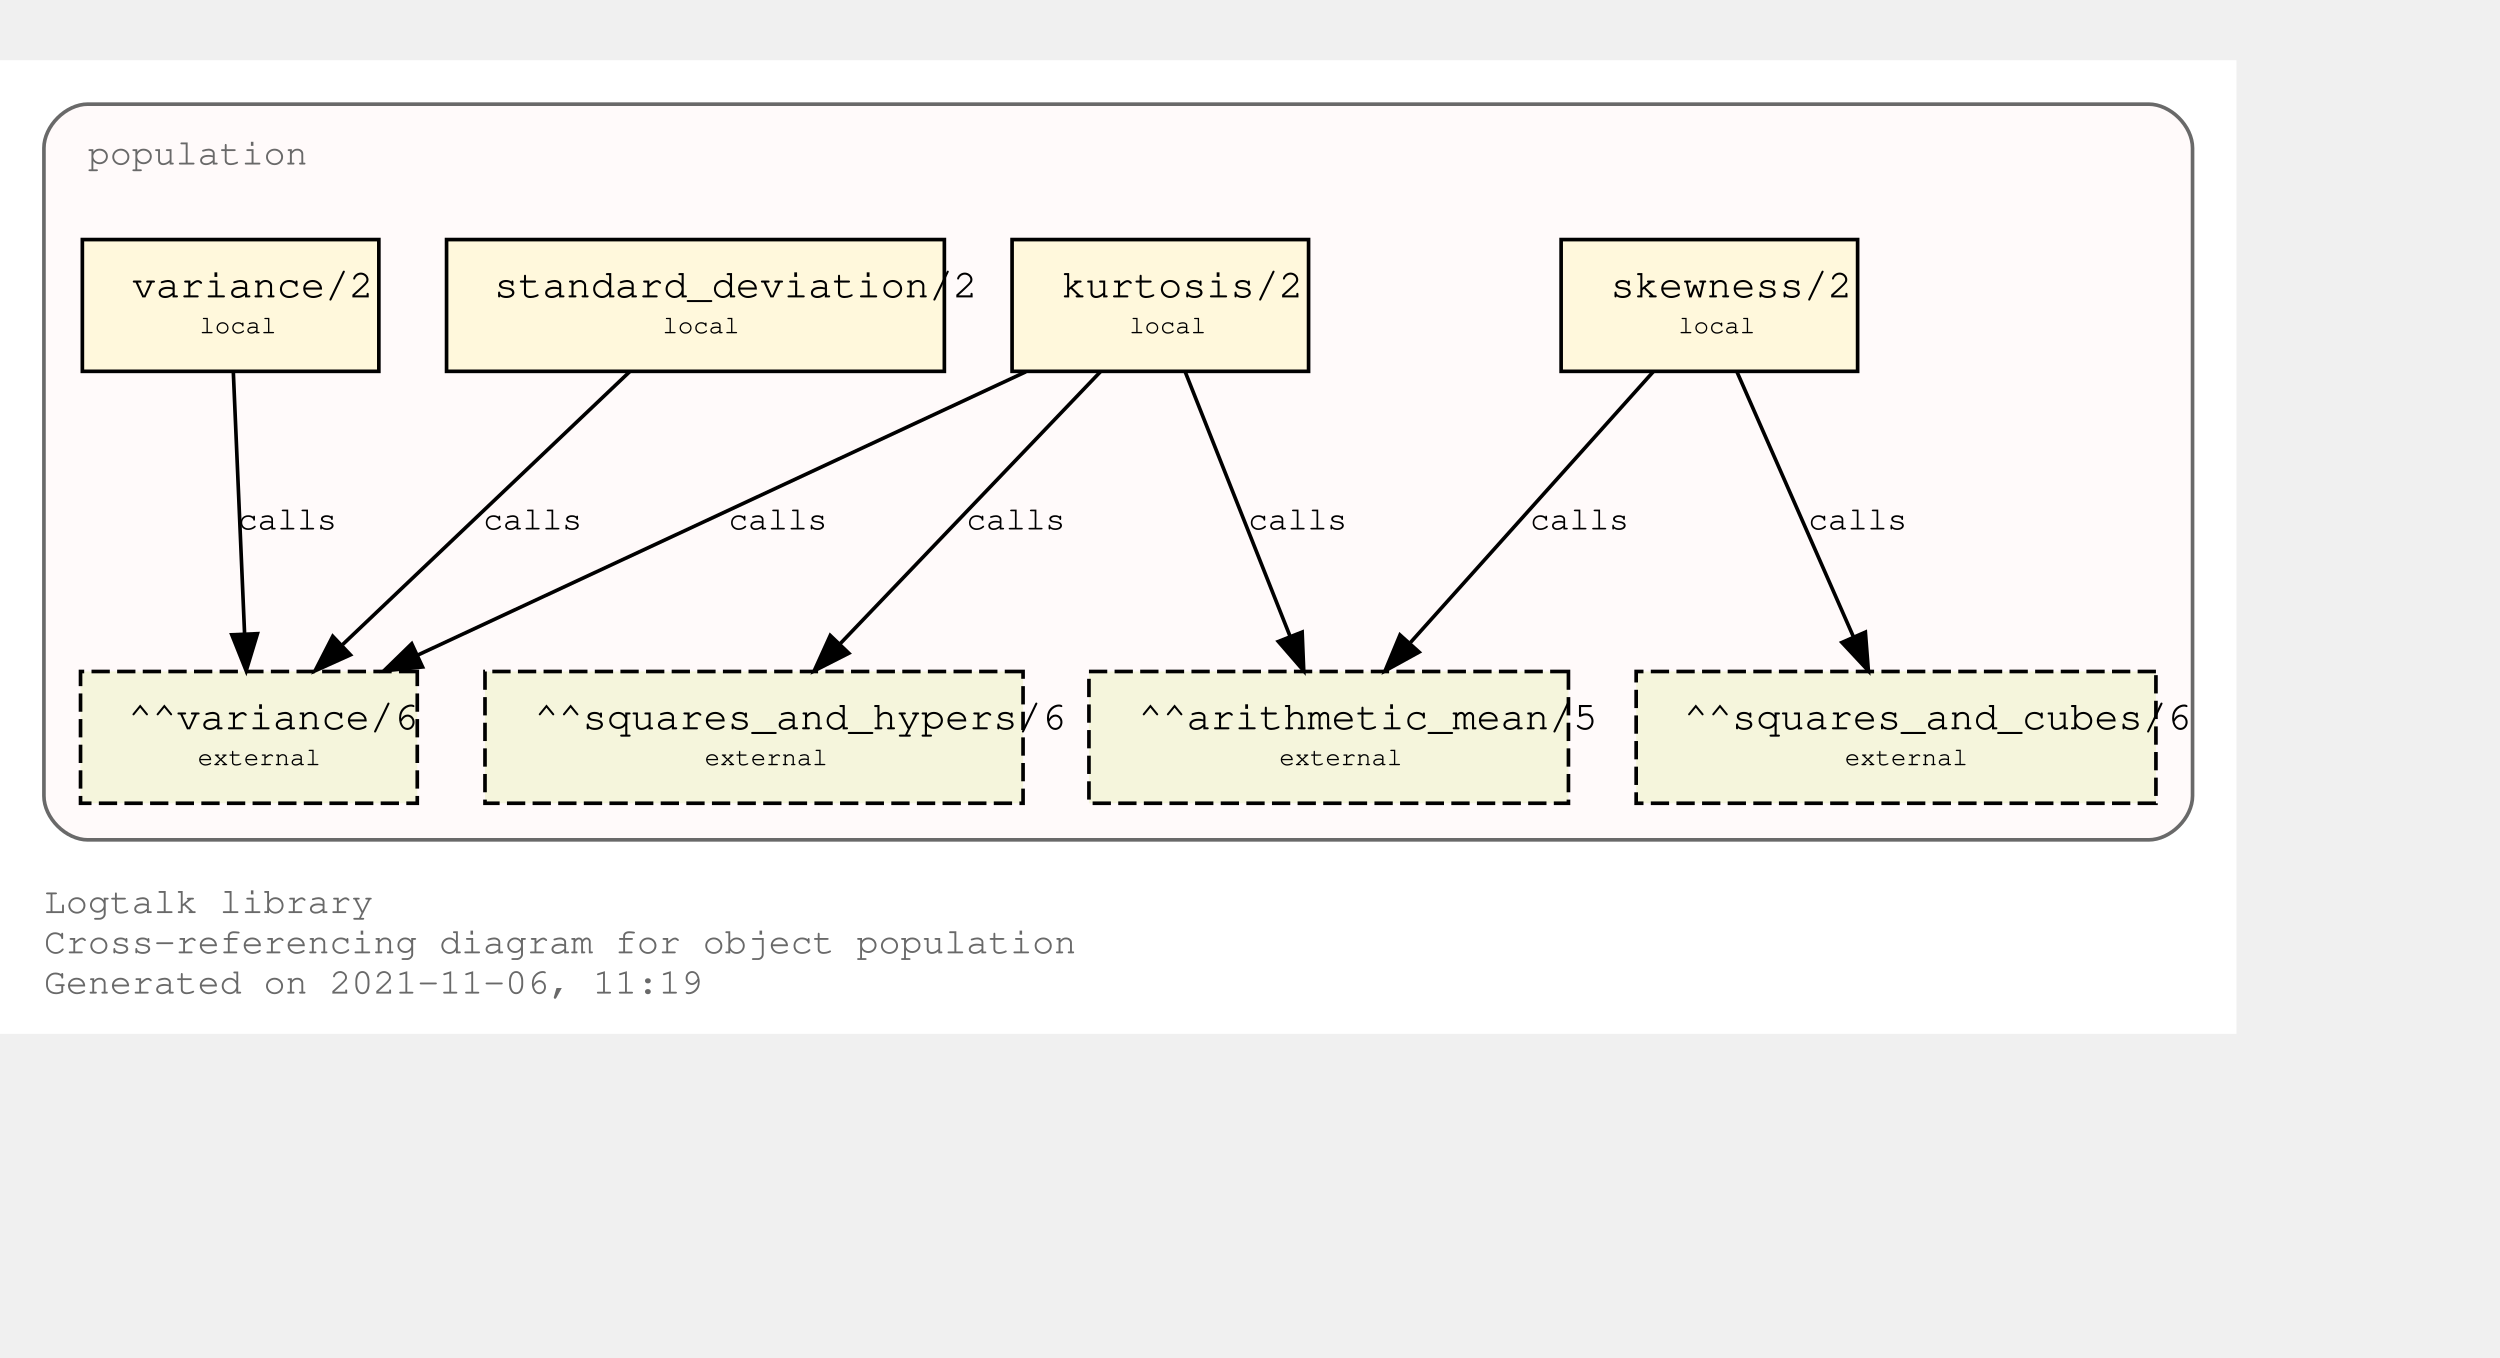
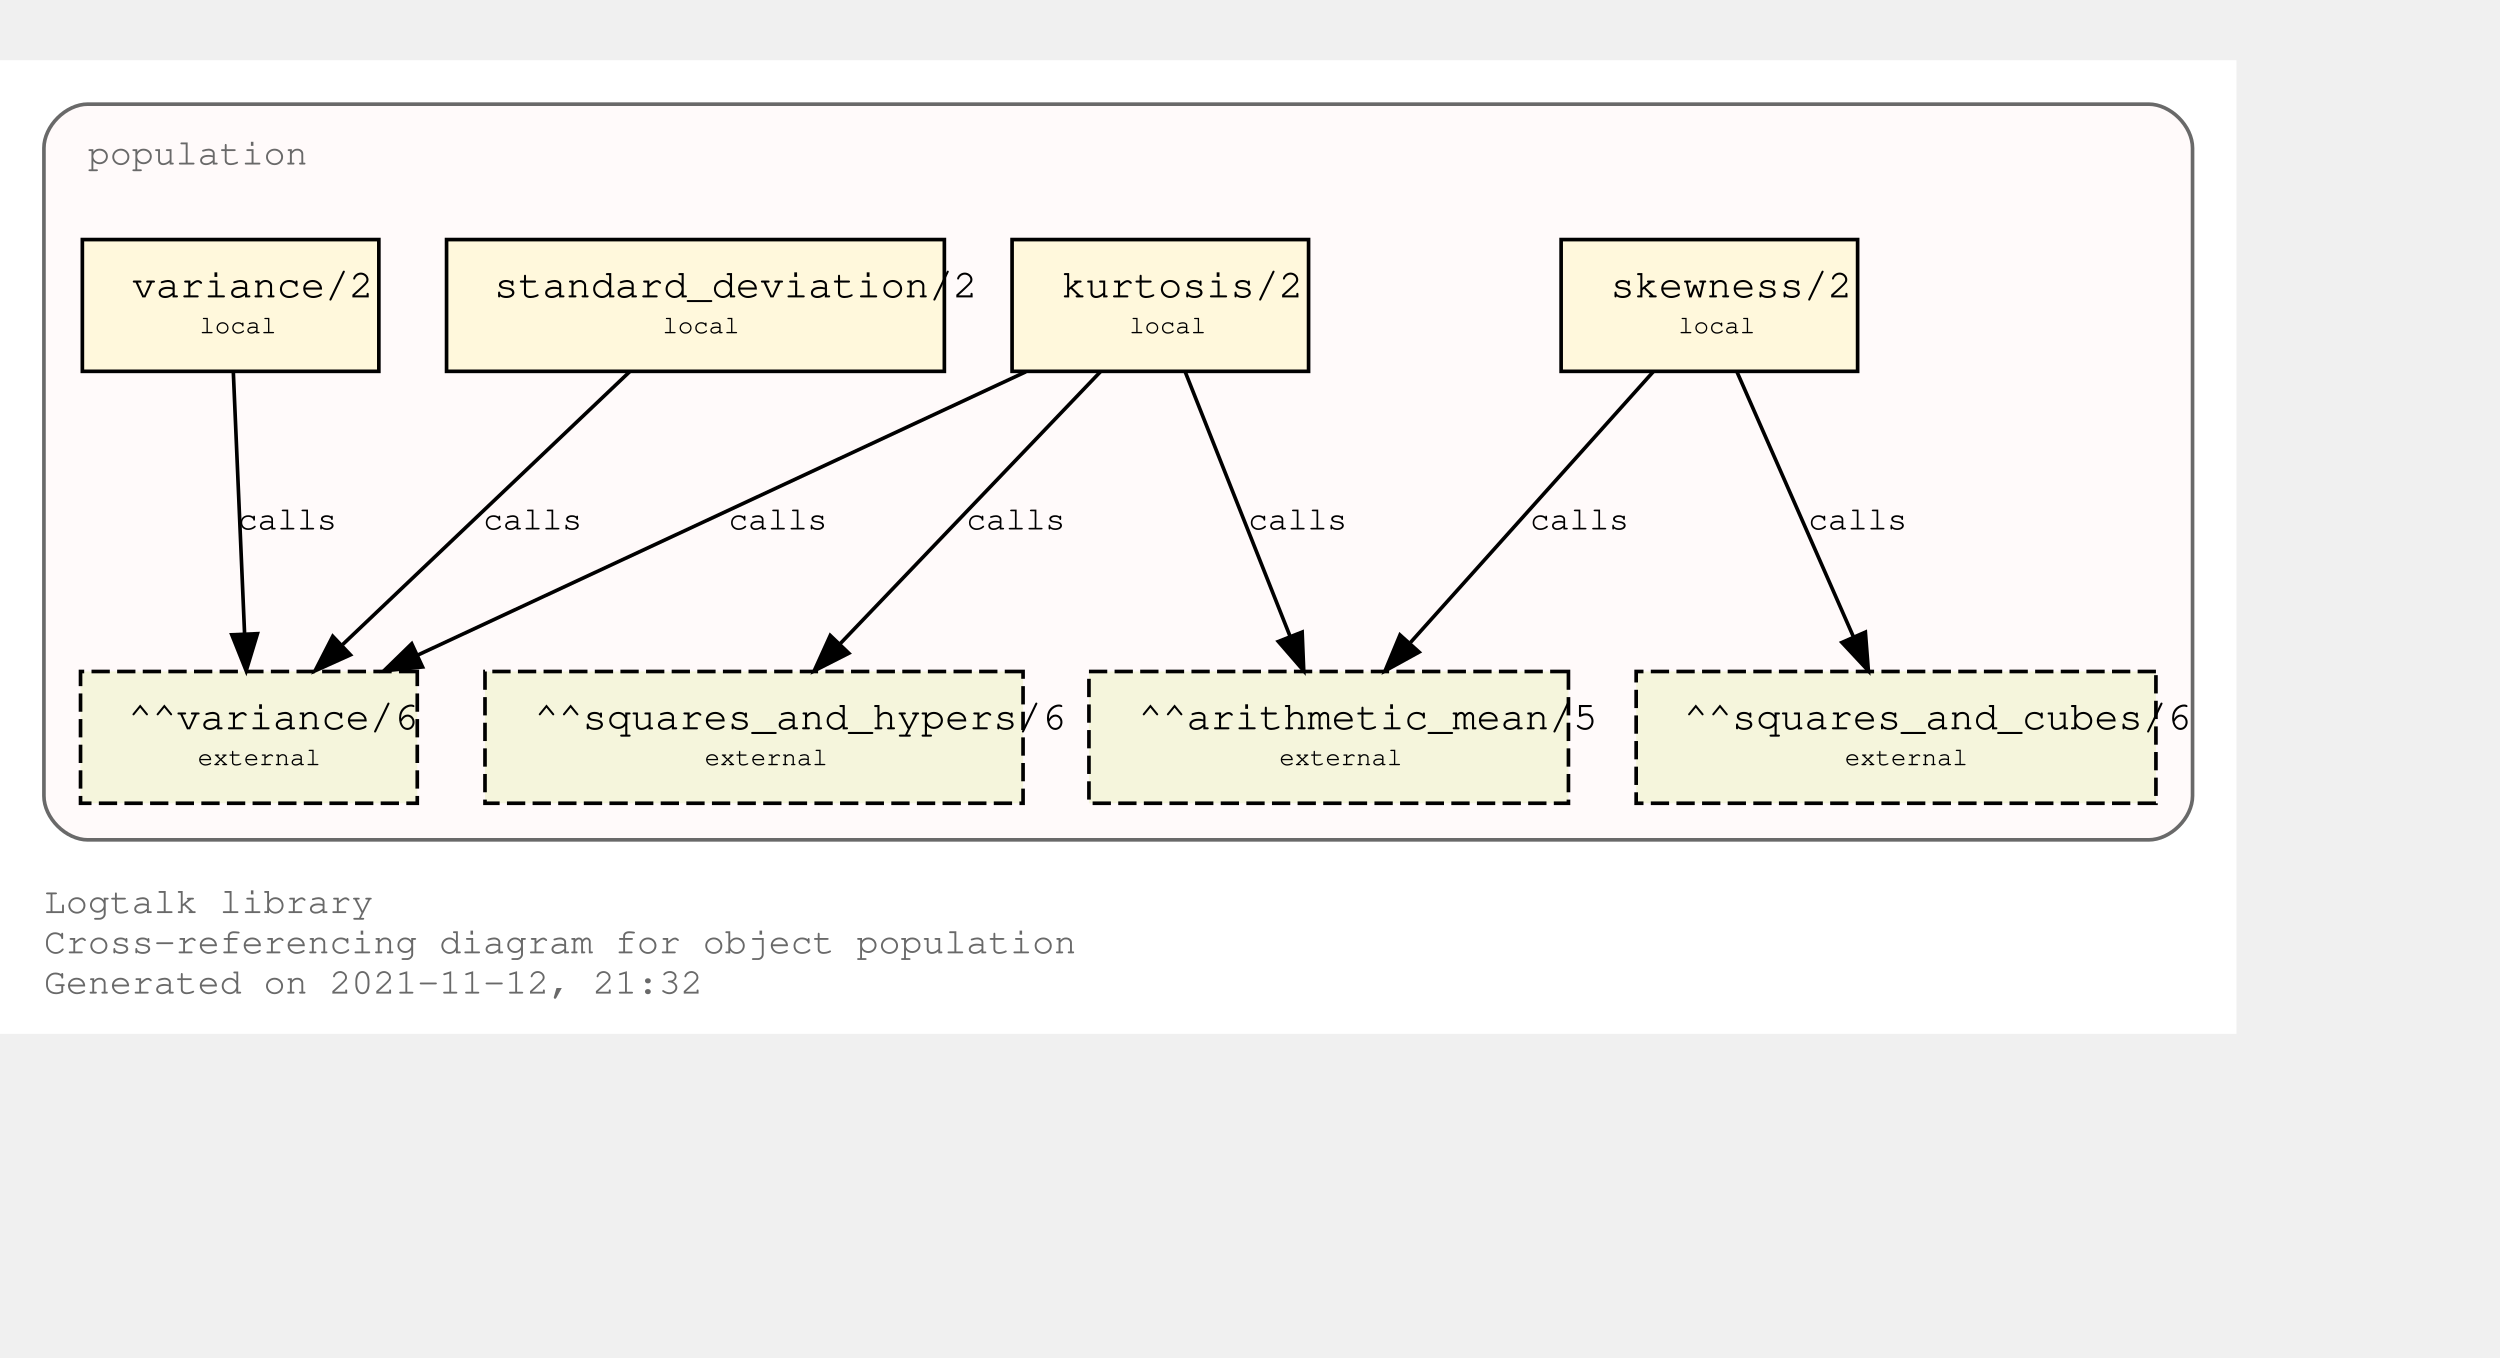
<svg xmlns="http://www.w3.org/2000/svg" xmlns:xlink="http://www.w3.org/1999/xlink" width="755pt" height="410pt" viewBox="72.00 72.00 683.00 338.00">
  <g id="graph0" class="graph" transform="scale(1 1) rotate(0) translate(76 334)">
    <polygon fill="white" stroke="transparent" points="-4,4 -4,-262 607,-262 607,4 -4,4" />
    <text text-anchor="start" x="8" y="-29" font-family="Courier,monospace" font-size="10.00" fill="dimgray">Logtalk library</text>
    <text text-anchor="start" x="8" y="-18" font-family="Courier,monospace" font-size="10.00" fill="dimgray">Cross-referencing diagram for object population</text>
-     <text text-anchor="start" x="8" y="-7" font-family="Courier,monospace" font-size="10.00" fill="dimgray">Generated on 2021-11-06, 11:19</text>
+     <text text-anchor="start" x="8" y="-7" font-family="Courier,monospace" font-size="10.00" fill="dimgray">Generated on 2021-11-12, 21:32</text>
    <g id="clust1" class="cluster">
      <g id="a_clust1">
        <a xlink:title="population">
          <path fill="snow" stroke="dimgray" d="M20,-49C20,-49 583,-49 583,-49 589,-49 595,-55 595,-61 595,-61 595,-238 595,-238 595,-244 589,-250 583,-250 583,-250 20,-250 20,-250 14,-250 8,-244 8,-238 8,-238 8,-61 8,-61 8,-55 14,-49 20,-49" />
          <g id="a_clust1_0">
-             <a xlink:href="https://github.com/LogtalkDotOrg/logtalk3/tree/a3989fb2f1e2fb4f9cfaf08f25bcd7b146d4b396/library/statistics/population.lgt" xlink:title="https://github.com/LogtalkDotOrg/logtalk3/tree/a3989fb2f1e2fb4f9cfaf08f25bcd7b146d4b396/library/statistics/population.lgt">
+             <a xlink:href="https://github.com/LogtalkDotOrg/logtalk3/tree/da1b904fb338cb0213d64d8c5e20b502297dd0fd/library/statistics/population.lgt" xlink:title="https://github.com/LogtalkDotOrg/logtalk3/tree/da1b904fb338cb0213d64d8c5e20b502297dd0fd/library/statistics/population.lgt">
              <text text-anchor="start" x="20" y="-233.5" font-family="Courier,monospace" font-size="10.00" fill="dimgray">population</text>
            </a>
          </g>
        </a>
      </g>
    </g>
    <g id="node1" class="node">
      <g id="a_node1">
-         <a xlink:href="https://github.com/LogtalkDotOrg/logtalk3/tree/a3989fb2f1e2fb4f9cfaf08f25bcd7b146d4b396/library/statistics/population.lgt#L33" xlink:title="https://github.com/LogtalkDotOrg/logtalk3/tree/a3989fb2f1e2fb4f9cfaf08f25bcd7b146d4b396/library/statistics/population.lgt#L33">
+         <a xlink:href="https://github.com/LogtalkDotOrg/logtalk3/tree/da1b904fb338cb0213d64d8c5e20b502297dd0fd/library/statistics/population.lgt#L33" xlink:title="https://github.com/LogtalkDotOrg/logtalk3/tree/da1b904fb338cb0213d64d8c5e20b502297dd0fd/library/statistics/population.lgt#L33">
          <polygon fill="cornsilk" stroke="black" points="503.5,-213 422.5,-213 422.5,-177 503.5,-177 503.5,-213" />
          <text text-anchor="start" x="431" y="-197.8" font-family="Courier,monospace" font-size="9.00"> </text>
          <text text-anchor="start" x="436" y="-197.2" font-family="Courier,monospace" font-size="11.00">skewness/2</text>
          <text text-anchor="start" x="491" y="-197.8" font-family="Courier,monospace" font-size="9.00"> </text>
          <text text-anchor="start" x="431" y="-186.8" font-family="Courier,monospace" font-size="9.00"> </text>
          <text text-anchor="start" x="454.5" y="-187.4" font-family="Courier,monospace" font-size="7.00">local</text>
          <text text-anchor="start" x="491" y="-186.8" font-family="Courier,monospace" font-size="9.00"> </text>
        </a>
      </g>
    </g>
    <g id="node5" class="node">
      <polygon fill="beige" stroke="black" stroke-dasharray="5,2" points="424.5,-95 293.5,-95 293.5,-59 424.5,-59 424.5,-95" />
      <text text-anchor="start" x="302" y="-79.8" font-family="Courier,monospace" font-size="9.00"> </text>
      <text text-anchor="start" x="307" y="-79.2" font-family="Courier,monospace" font-size="11.00">^^arithmetic_mean/5</text>
      <text text-anchor="start" x="412" y="-79.8" font-family="Courier,monospace" font-size="9.00"> </text>
      <text text-anchor="start" x="302" y="-68.8" font-family="Courier,monospace" font-size="9.00"> </text>
      <text text-anchor="start" x="345.5" y="-69.4" font-family="Courier,monospace" font-size="7.00">external</text>
      <text text-anchor="start" x="412" y="-68.8" font-family="Courier,monospace" font-size="9.00"> </text>
    </g>
    <g id="edge1" class="edge">
      <g id="a_edge1">
-         <a xlink:href="https://github.com/LogtalkDotOrg/logtalk3/tree/a3989fb2f1e2fb4f9cfaf08f25bcd7b146d4b396/library/statistics/population.lgt#L33" xlink:title="calls">
+         <a xlink:href="https://github.com/LogtalkDotOrg/logtalk3/tree/da1b904fb338cb0213d64d8c5e20b502297dd0fd/library/statistics/population.lgt#L33" xlink:title="calls">
          <path fill="none" stroke="black" d="M447.65,-176.88C430.14,-157.35 401.34,-125.23 381.34,-102.92" />
          <polygon fill="black" stroke="black" points="383.69,-100.3 374.41,-95.19 378.48,-104.97 383.69,-100.3" />
        </a>
      </g>
      <g id="a_edge1-label">
-         <a xlink:href="https://github.com/LogtalkDotOrg/logtalk3/tree/a3989fb2f1e2fb4f9cfaf08f25bcd7b146d4b396/library/statistics/population.lgt#L33" xlink:title="https://github.com/LogtalkDotOrg/logtalk3/tree/a3989fb2f1e2fb4f9cfaf08f25bcd7b146d4b396/library/statistics/population.lgt#L33">
+         <a xlink:href="https://github.com/LogtalkDotOrg/logtalk3/tree/da1b904fb338cb0213d64d8c5e20b502297dd0fd/library/statistics/population.lgt#L33" xlink:title="https://github.com/LogtalkDotOrg/logtalk3/tree/da1b904fb338cb0213d64d8c5e20b502297dd0fd/library/statistics/population.lgt#L33">
          <text text-anchor="start" x="414" y="-133.8" font-family="Courier,monospace" font-size="9.00">calls</text>
        </a>
      </g>
    </g>
    <g id="node6" class="node">
      <polygon fill="beige" stroke="black" stroke-dasharray="5,2" points="585,-95 443,-95 443,-59 585,-59 585,-95" />
      <text text-anchor="start" x="451" y="-79.8" font-family="Courier,monospace" font-size="9.00"> </text>
      <text text-anchor="start" x="456" y="-79.2" font-family="Courier,monospace" font-size="11.00">^^squares_and_cubes/6</text>
      <text text-anchor="start" x="572" y="-79.8" font-family="Courier,monospace" font-size="9.00"> </text>
      <text text-anchor="start" x="451" y="-68.8" font-family="Courier,monospace" font-size="9.00"> </text>
      <text text-anchor="start" x="500" y="-69.4" font-family="Courier,monospace" font-size="7.00">external</text>
      <text text-anchor="start" x="572" y="-68.8" font-family="Courier,monospace" font-size="9.00"> </text>
    </g>
    <g id="edge2" class="edge">
      <g id="a_edge2">
-         <a xlink:href="https://github.com/LogtalkDotOrg/logtalk3/tree/a3989fb2f1e2fb4f9cfaf08f25bcd7b146d4b396/library/statistics/population.lgt#L33" xlink:title="calls">
+         <a xlink:href="https://github.com/LogtalkDotOrg/logtalk3/tree/da1b904fb338cb0213d64d8c5e20b502297dd0fd/library/statistics/population.lgt#L33" xlink:title="calls">
          <path fill="none" stroke="black" d="M470.53,-176.88C478.92,-157.78 492.62,-126.63 502.39,-104.4" />
          <polygon fill="black" stroke="black" points="505.62,-105.75 506.44,-95.19 499.22,-102.93 505.62,-105.75" />
        </a>
      </g>
      <g id="a_edge2-label">
-         <a xlink:href="https://github.com/LogtalkDotOrg/logtalk3/tree/a3989fb2f1e2fb4f9cfaf08f25bcd7b146d4b396/library/statistics/population.lgt#L33" xlink:title="https://github.com/LogtalkDotOrg/logtalk3/tree/a3989fb2f1e2fb4f9cfaf08f25bcd7b146d4b396/library/statistics/population.lgt#L33">
+         <a xlink:href="https://github.com/LogtalkDotOrg/logtalk3/tree/da1b904fb338cb0213d64d8c5e20b502297dd0fd/library/statistics/population.lgt#L33" xlink:title="https://github.com/LogtalkDotOrg/logtalk3/tree/da1b904fb338cb0213d64d8c5e20b502297dd0fd/library/statistics/population.lgt#L33">
          <text text-anchor="start" x="490" y="-133.8" font-family="Courier,monospace" font-size="9.00">calls</text>
        </a>
      </g>
    </g>
    <g id="node2" class="node">
      <g id="a_node2">
-         <a xlink:href="https://github.com/LogtalkDotOrg/logtalk3/tree/a3989fb2f1e2fb4f9cfaf08f25bcd7b146d4b396/library/statistics/population.lgt#L41" xlink:title="https://github.com/LogtalkDotOrg/logtalk3/tree/a3989fb2f1e2fb4f9cfaf08f25bcd7b146d4b396/library/statistics/population.lgt#L41">
+         <a xlink:href="https://github.com/LogtalkDotOrg/logtalk3/tree/da1b904fb338cb0213d64d8c5e20b502297dd0fd/library/statistics/population.lgt#L41" xlink:title="https://github.com/LogtalkDotOrg/logtalk3/tree/da1b904fb338cb0213d64d8c5e20b502297dd0fd/library/statistics/population.lgt#L41">
          <polygon fill="cornsilk" stroke="black" points="353.5,-213 272.5,-213 272.5,-177 353.5,-177 353.5,-213" />
          <text text-anchor="start" x="281" y="-197.8" font-family="Courier,monospace" font-size="9.00"> </text>
          <text text-anchor="start" x="286" y="-197.2" font-family="Courier,monospace" font-size="11.00">kurtosis/2</text>
          <text text-anchor="start" x="341" y="-197.8" font-family="Courier,monospace" font-size="9.00"> </text>
          <text text-anchor="start" x="281" y="-186.8" font-family="Courier,monospace" font-size="9.00"> </text>
          <text text-anchor="start" x="304.5" y="-187.4" font-family="Courier,monospace" font-size="7.00">local</text>
          <text text-anchor="start" x="341" y="-186.8" font-family="Courier,monospace" font-size="9.00"> </text>
        </a>
      </g>
    </g>
    <g id="edge3" class="edge">
      <g id="a_edge3">
-         <a xlink:href="https://github.com/LogtalkDotOrg/logtalk3/tree/a3989fb2f1e2fb4f9cfaf08f25bcd7b146d4b396/library/statistics/population.lgt#L41" xlink:title="calls">
+         <a xlink:href="https://github.com/LogtalkDotOrg/logtalk3/tree/da1b904fb338cb0213d64d8c5e20b502297dd0fd/library/statistics/population.lgt#L41" xlink:title="calls">
          <path fill="none" stroke="black" d="M319.79,-176.88C327.33,-157.86 339.6,-126.91 348.41,-104.7" />
          <polygon fill="black" stroke="black" points="351.75,-105.77 352.18,-95.19 345.24,-103.19 351.75,-105.77" />
        </a>
      </g>
      <g id="a_edge3-label">
-         <a xlink:href="https://github.com/LogtalkDotOrg/logtalk3/tree/a3989fb2f1e2fb4f9cfaf08f25bcd7b146d4b396/library/statistics/population.lgt#L41" xlink:title="https://github.com/LogtalkDotOrg/logtalk3/tree/a3989fb2f1e2fb4f9cfaf08f25bcd7b146d4b396/library/statistics/population.lgt#L41">
+         <a xlink:href="https://github.com/LogtalkDotOrg/logtalk3/tree/da1b904fb338cb0213d64d8c5e20b502297dd0fd/library/statistics/population.lgt#L41" xlink:title="https://github.com/LogtalkDotOrg/logtalk3/tree/da1b904fb338cb0213d64d8c5e20b502297dd0fd/library/statistics/population.lgt#L41">
          <text text-anchor="start" x="337" y="-133.8" font-family="Courier,monospace" font-size="9.00">calls</text>
        </a>
      </g>
    </g>
    <g id="node7" class="node">
      <polygon fill="beige" stroke="black" stroke-dasharray="5,2" points="275.5,-95 128.5,-95 128.5,-59 275.5,-59 275.5,-95" />
      <text text-anchor="start" x="137" y="-79.8" font-family="Courier,monospace" font-size="9.00"> </text>
      <text text-anchor="start" x="142" y="-79.2" font-family="Courier,monospace" font-size="11.00">^^squares_and_hypers/6</text>
      <text text-anchor="start" x="263" y="-79.8" font-family="Courier,monospace" font-size="9.00"> </text>
      <text text-anchor="start" x="137" y="-68.8" font-family="Courier,monospace" font-size="9.00"> </text>
      <text text-anchor="start" x="188.5" y="-69.4" font-family="Courier,monospace" font-size="7.00">external</text>
      <text text-anchor="start" x="263" y="-68.8" font-family="Courier,monospace" font-size="9.00"> </text>
    </g>
    <g id="edge4" class="edge">
      <g id="a_edge4">
-         <a xlink:href="https://github.com/LogtalkDotOrg/logtalk3/tree/a3989fb2f1e2fb4f9cfaf08f25bcd7b146d4b396/library/statistics/population.lgt#L41" xlink:title="calls">
+         <a xlink:href="https://github.com/LogtalkDotOrg/logtalk3/tree/da1b904fb338cb0213d64d8c5e20b502297dd0fd/library/statistics/population.lgt#L41" xlink:title="calls">
          <path fill="none" stroke="black" d="M296.62,-176.88C277.85,-157.27 246.93,-124.95 225.57,-102.63" />
          <polygon fill="black" stroke="black" points="227.89,-99.99 218.45,-95.19 222.83,-104.83 227.89,-99.99" />
        </a>
      </g>
      <g id="a_edge4-label">
-         <a xlink:href="https://github.com/LogtalkDotOrg/logtalk3/tree/a3989fb2f1e2fb4f9cfaf08f25bcd7b146d4b396/library/statistics/population.lgt#L41" xlink:title="https://github.com/LogtalkDotOrg/logtalk3/tree/a3989fb2f1e2fb4f9cfaf08f25bcd7b146d4b396/library/statistics/population.lgt#L41">
+         <a xlink:href="https://github.com/LogtalkDotOrg/logtalk3/tree/da1b904fb338cb0213d64d8c5e20b502297dd0fd/library/statistics/population.lgt#L41" xlink:title="https://github.com/LogtalkDotOrg/logtalk3/tree/da1b904fb338cb0213d64d8c5e20b502297dd0fd/library/statistics/population.lgt#L41">
          <text text-anchor="start" x="260" y="-133.8" font-family="Courier,monospace" font-size="9.00">calls</text>
        </a>
      </g>
    </g>
    <g id="node8" class="node">
      <polygon fill="beige" stroke="black" stroke-dasharray="5,2" points="110,-95 18,-95 18,-59 110,-59 110,-95" />
      <text text-anchor="start" x="26" y="-79.8" font-family="Courier,monospace" font-size="9.00"> </text>
      <text text-anchor="start" x="31" y="-79.2" font-family="Courier,monospace" font-size="11.00">^^variance/6</text>
      <text text-anchor="start" x="97" y="-79.8" font-family="Courier,monospace" font-size="9.00"> </text>
      <text text-anchor="start" x="26" y="-68.8" font-family="Courier,monospace" font-size="9.00"> </text>
      <text text-anchor="start" x="50" y="-69.4" font-family="Courier,monospace" font-size="7.00">external</text>
      <text text-anchor="start" x="97" y="-68.8" font-family="Courier,monospace" font-size="9.00"> </text>
    </g>
    <g id="edge5" class="edge">
      <g id="a_edge5">
-         <a xlink:href="https://github.com/LogtalkDotOrg/logtalk3/tree/a3989fb2f1e2fb4f9cfaf08f25bcd7b146d4b396/library/statistics/population.lgt#L41" xlink:title="calls">
+         <a xlink:href="https://github.com/LogtalkDotOrg/logtalk3/tree/da1b904fb338cb0213d64d8c5e20b502297dd0fd/library/statistics/population.lgt#L41" xlink:title="calls">
          <path fill="none" stroke="black" d="M276.26,-176.88C232.12,-156.32 158.05,-121.81 110.11,-99.48" />
          <polygon fill="black" stroke="black" points="111.43,-96.24 100.89,-95.19 108.48,-102.58 111.43,-96.24" />
        </a>
      </g>
      <g id="a_edge5-label">
-         <a xlink:href="https://github.com/LogtalkDotOrg/logtalk3/tree/a3989fb2f1e2fb4f9cfaf08f25bcd7b146d4b396/library/statistics/population.lgt#L41" xlink:title="https://github.com/LogtalkDotOrg/logtalk3/tree/a3989fb2f1e2fb4f9cfaf08f25bcd7b146d4b396/library/statistics/population.lgt#L41">
+         <a xlink:href="https://github.com/LogtalkDotOrg/logtalk3/tree/da1b904fb338cb0213d64d8c5e20b502297dd0fd/library/statistics/population.lgt#L41" xlink:title="https://github.com/LogtalkDotOrg/logtalk3/tree/da1b904fb338cb0213d64d8c5e20b502297dd0fd/library/statistics/population.lgt#L41">
          <text text-anchor="start" x="195" y="-133.8" font-family="Courier,monospace" font-size="9.00">calls</text>
        </a>
      </g>
    </g>
    <g id="node3" class="node">
      <g id="a_node3">
-         <a xlink:href="https://github.com/LogtalkDotOrg/logtalk3/tree/a3989fb2f1e2fb4f9cfaf08f25bcd7b146d4b396/library/statistics/population.lgt#L50" xlink:title="https://github.com/LogtalkDotOrg/logtalk3/tree/a3989fb2f1e2fb4f9cfaf08f25bcd7b146d4b396/library/statistics/population.lgt#L50">
+         <a xlink:href="https://github.com/LogtalkDotOrg/logtalk3/tree/da1b904fb338cb0213d64d8c5e20b502297dd0fd/library/statistics/population.lgt#L50" xlink:title="https://github.com/LogtalkDotOrg/logtalk3/tree/da1b904fb338cb0213d64d8c5e20b502297dd0fd/library/statistics/population.lgt#L50">
          <polygon fill="cornsilk" stroke="black" points="254,-213 118,-213 118,-177 254,-177 254,-213" />
          <text text-anchor="start" x="126" y="-197.8" font-family="Courier,monospace" font-size="9.00"> </text>
          <text text-anchor="start" x="131" y="-197.2" font-family="Courier,monospace" font-size="11.00">standard_deviation/2</text>
          <text text-anchor="start" x="241" y="-197.8" font-family="Courier,monospace" font-size="9.00"> </text>
          <text text-anchor="start" x="126" y="-186.8" font-family="Courier,monospace" font-size="9.00"> </text>
          <text text-anchor="start" x="177" y="-187.4" font-family="Courier,monospace" font-size="7.00">local</text>
          <text text-anchor="start" x="241" y="-186.8" font-family="Courier,monospace" font-size="9.00"> </text>
        </a>
      </g>
    </g>
    <g id="edge6" class="edge">
      <g id="a_edge6">
-         <a xlink:href="https://github.com/LogtalkDotOrg/logtalk3/tree/a3989fb2f1e2fb4f9cfaf08f25bcd7b146d4b396/library/statistics/population.lgt#L50" xlink:title="calls">
+         <a xlink:href="https://github.com/LogtalkDotOrg/logtalk3/tree/da1b904fb338cb0213d64d8c5e20b502297dd0fd/library/statistics/population.lgt#L50" xlink:title="calls">
          <path fill="none" stroke="black" d="M168,-176.88C147.28,-157.18 113.08,-124.67 89.59,-102.34" />
          <polygon fill="black" stroke="black" points="91.73,-99.54 82.08,-95.19 86.91,-104.61 91.73,-99.54" />
        </a>
      </g>
      <g id="a_edge6-label">
-         <a xlink:href="https://github.com/LogtalkDotOrg/logtalk3/tree/a3989fb2f1e2fb4f9cfaf08f25bcd7b146d4b396/library/statistics/population.lgt#L50" xlink:title="https://github.com/LogtalkDotOrg/logtalk3/tree/a3989fb2f1e2fb4f9cfaf08f25bcd7b146d4b396/library/statistics/population.lgt#L50">
+         <a xlink:href="https://github.com/LogtalkDotOrg/logtalk3/tree/da1b904fb338cb0213d64d8c5e20b502297dd0fd/library/statistics/population.lgt#L50" xlink:title="https://github.com/LogtalkDotOrg/logtalk3/tree/da1b904fb338cb0213d64d8c5e20b502297dd0fd/library/statistics/population.lgt#L50">
          <text text-anchor="start" x="128" y="-133.8" font-family="Courier,monospace" font-size="9.00">calls</text>
        </a>
      </g>
    </g>
    <g id="node4" class="node">
      <g id="a_node4">
-         <a xlink:href="https://github.com/LogtalkDotOrg/logtalk3/tree/a3989fb2f1e2fb4f9cfaf08f25bcd7b146d4b396/library/statistics/population.lgt#L54" xlink:title="https://github.com/LogtalkDotOrg/logtalk3/tree/a3989fb2f1e2fb4f9cfaf08f25bcd7b146d4b396/library/statistics/population.lgt#L54">
+         <a xlink:href="https://github.com/LogtalkDotOrg/logtalk3/tree/da1b904fb338cb0213d64d8c5e20b502297dd0fd/library/statistics/population.lgt#L54" xlink:title="https://github.com/LogtalkDotOrg/logtalk3/tree/da1b904fb338cb0213d64d8c5e20b502297dd0fd/library/statistics/population.lgt#L54">
          <polygon fill="cornsilk" stroke="black" points="99.5,-213 18.5,-213 18.5,-177 99.5,-177 99.5,-213" />
          <text text-anchor="start" x="27" y="-197.8" font-family="Courier,monospace" font-size="9.00"> </text>
          <text text-anchor="start" x="32" y="-197.2" font-family="Courier,monospace" font-size="11.00">variance/2</text>
          <text text-anchor="start" x="87" y="-197.8" font-family="Courier,monospace" font-size="9.00"> </text>
          <text text-anchor="start" x="27" y="-186.8" font-family="Courier,monospace" font-size="9.00"> </text>
          <text text-anchor="start" x="50.5" y="-187.4" font-family="Courier,monospace" font-size="7.00">local</text>
          <text text-anchor="start" x="87" y="-186.8" font-family="Courier,monospace" font-size="9.00"> </text>
        </a>
      </g>
    </g>
    <g id="edge7" class="edge">
      <g id="a_edge7">
-         <a xlink:href="https://github.com/LogtalkDotOrg/logtalk3/tree/a3989fb2f1e2fb4f9cfaf08f25bcd7b146d4b396/library/statistics/population.lgt#L54" xlink:title="calls">
+         <a xlink:href="https://github.com/LogtalkDotOrg/logtalk3/tree/da1b904fb338cb0213d64d8c5e20b502297dd0fd/library/statistics/population.lgt#L54" xlink:title="calls">
          <path fill="none" stroke="black" d="M59.74,-176.88C60.55,-158.04 61.87,-127.47 62.82,-105.3" />
          <polygon fill="black" stroke="black" points="66.33,-105.33 63.26,-95.19 59.33,-105.03 66.33,-105.33" />
        </a>
      </g>
      <g id="a_edge7-label">
-         <a xlink:href="https://github.com/LogtalkDotOrg/logtalk3/tree/a3989fb2f1e2fb4f9cfaf08f25bcd7b146d4b396/library/statistics/population.lgt#L54" xlink:title="https://github.com/LogtalkDotOrg/logtalk3/tree/a3989fb2f1e2fb4f9cfaf08f25bcd7b146d4b396/library/statistics/population.lgt#L54">
+         <a xlink:href="https://github.com/LogtalkDotOrg/logtalk3/tree/da1b904fb338cb0213d64d8c5e20b502297dd0fd/library/statistics/population.lgt#L54" xlink:title="https://github.com/LogtalkDotOrg/logtalk3/tree/da1b904fb338cb0213d64d8c5e20b502297dd0fd/library/statistics/population.lgt#L54">
          <text text-anchor="start" x="61" y="-133.8" font-family="Courier,monospace" font-size="9.00">calls</text>
        </a>
      </g>
    </g>
  </g>
</svg>
